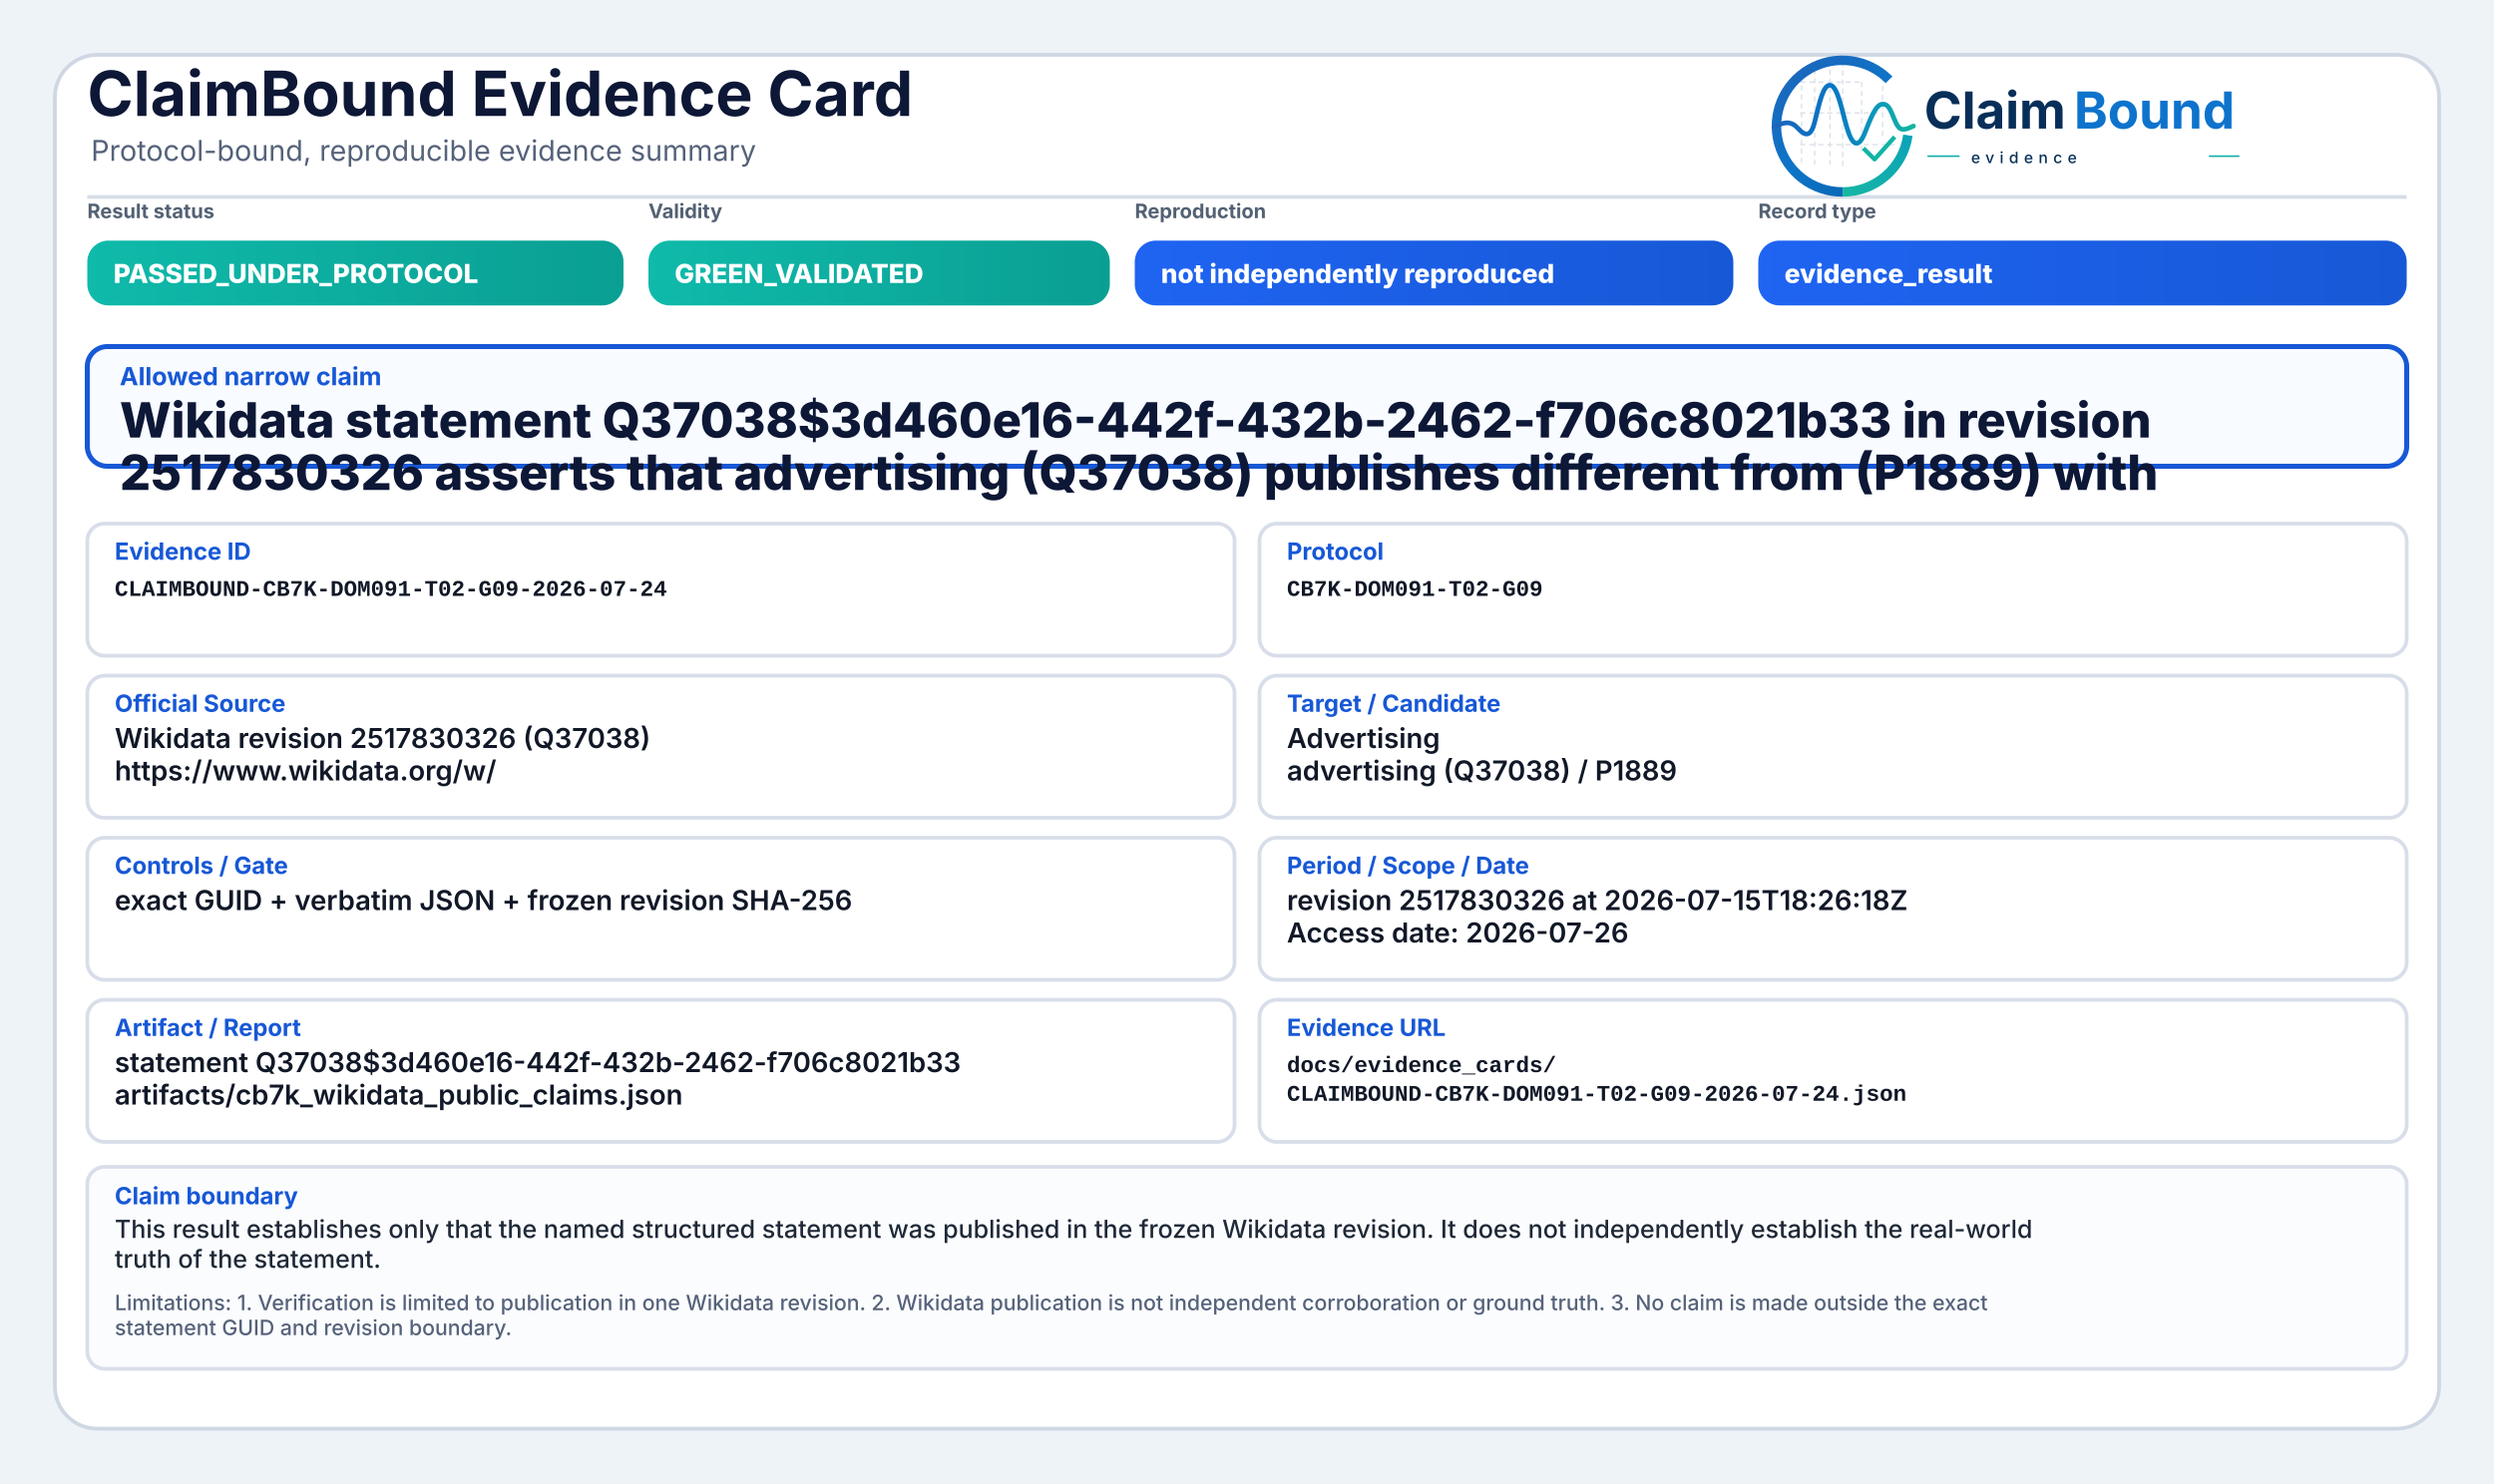
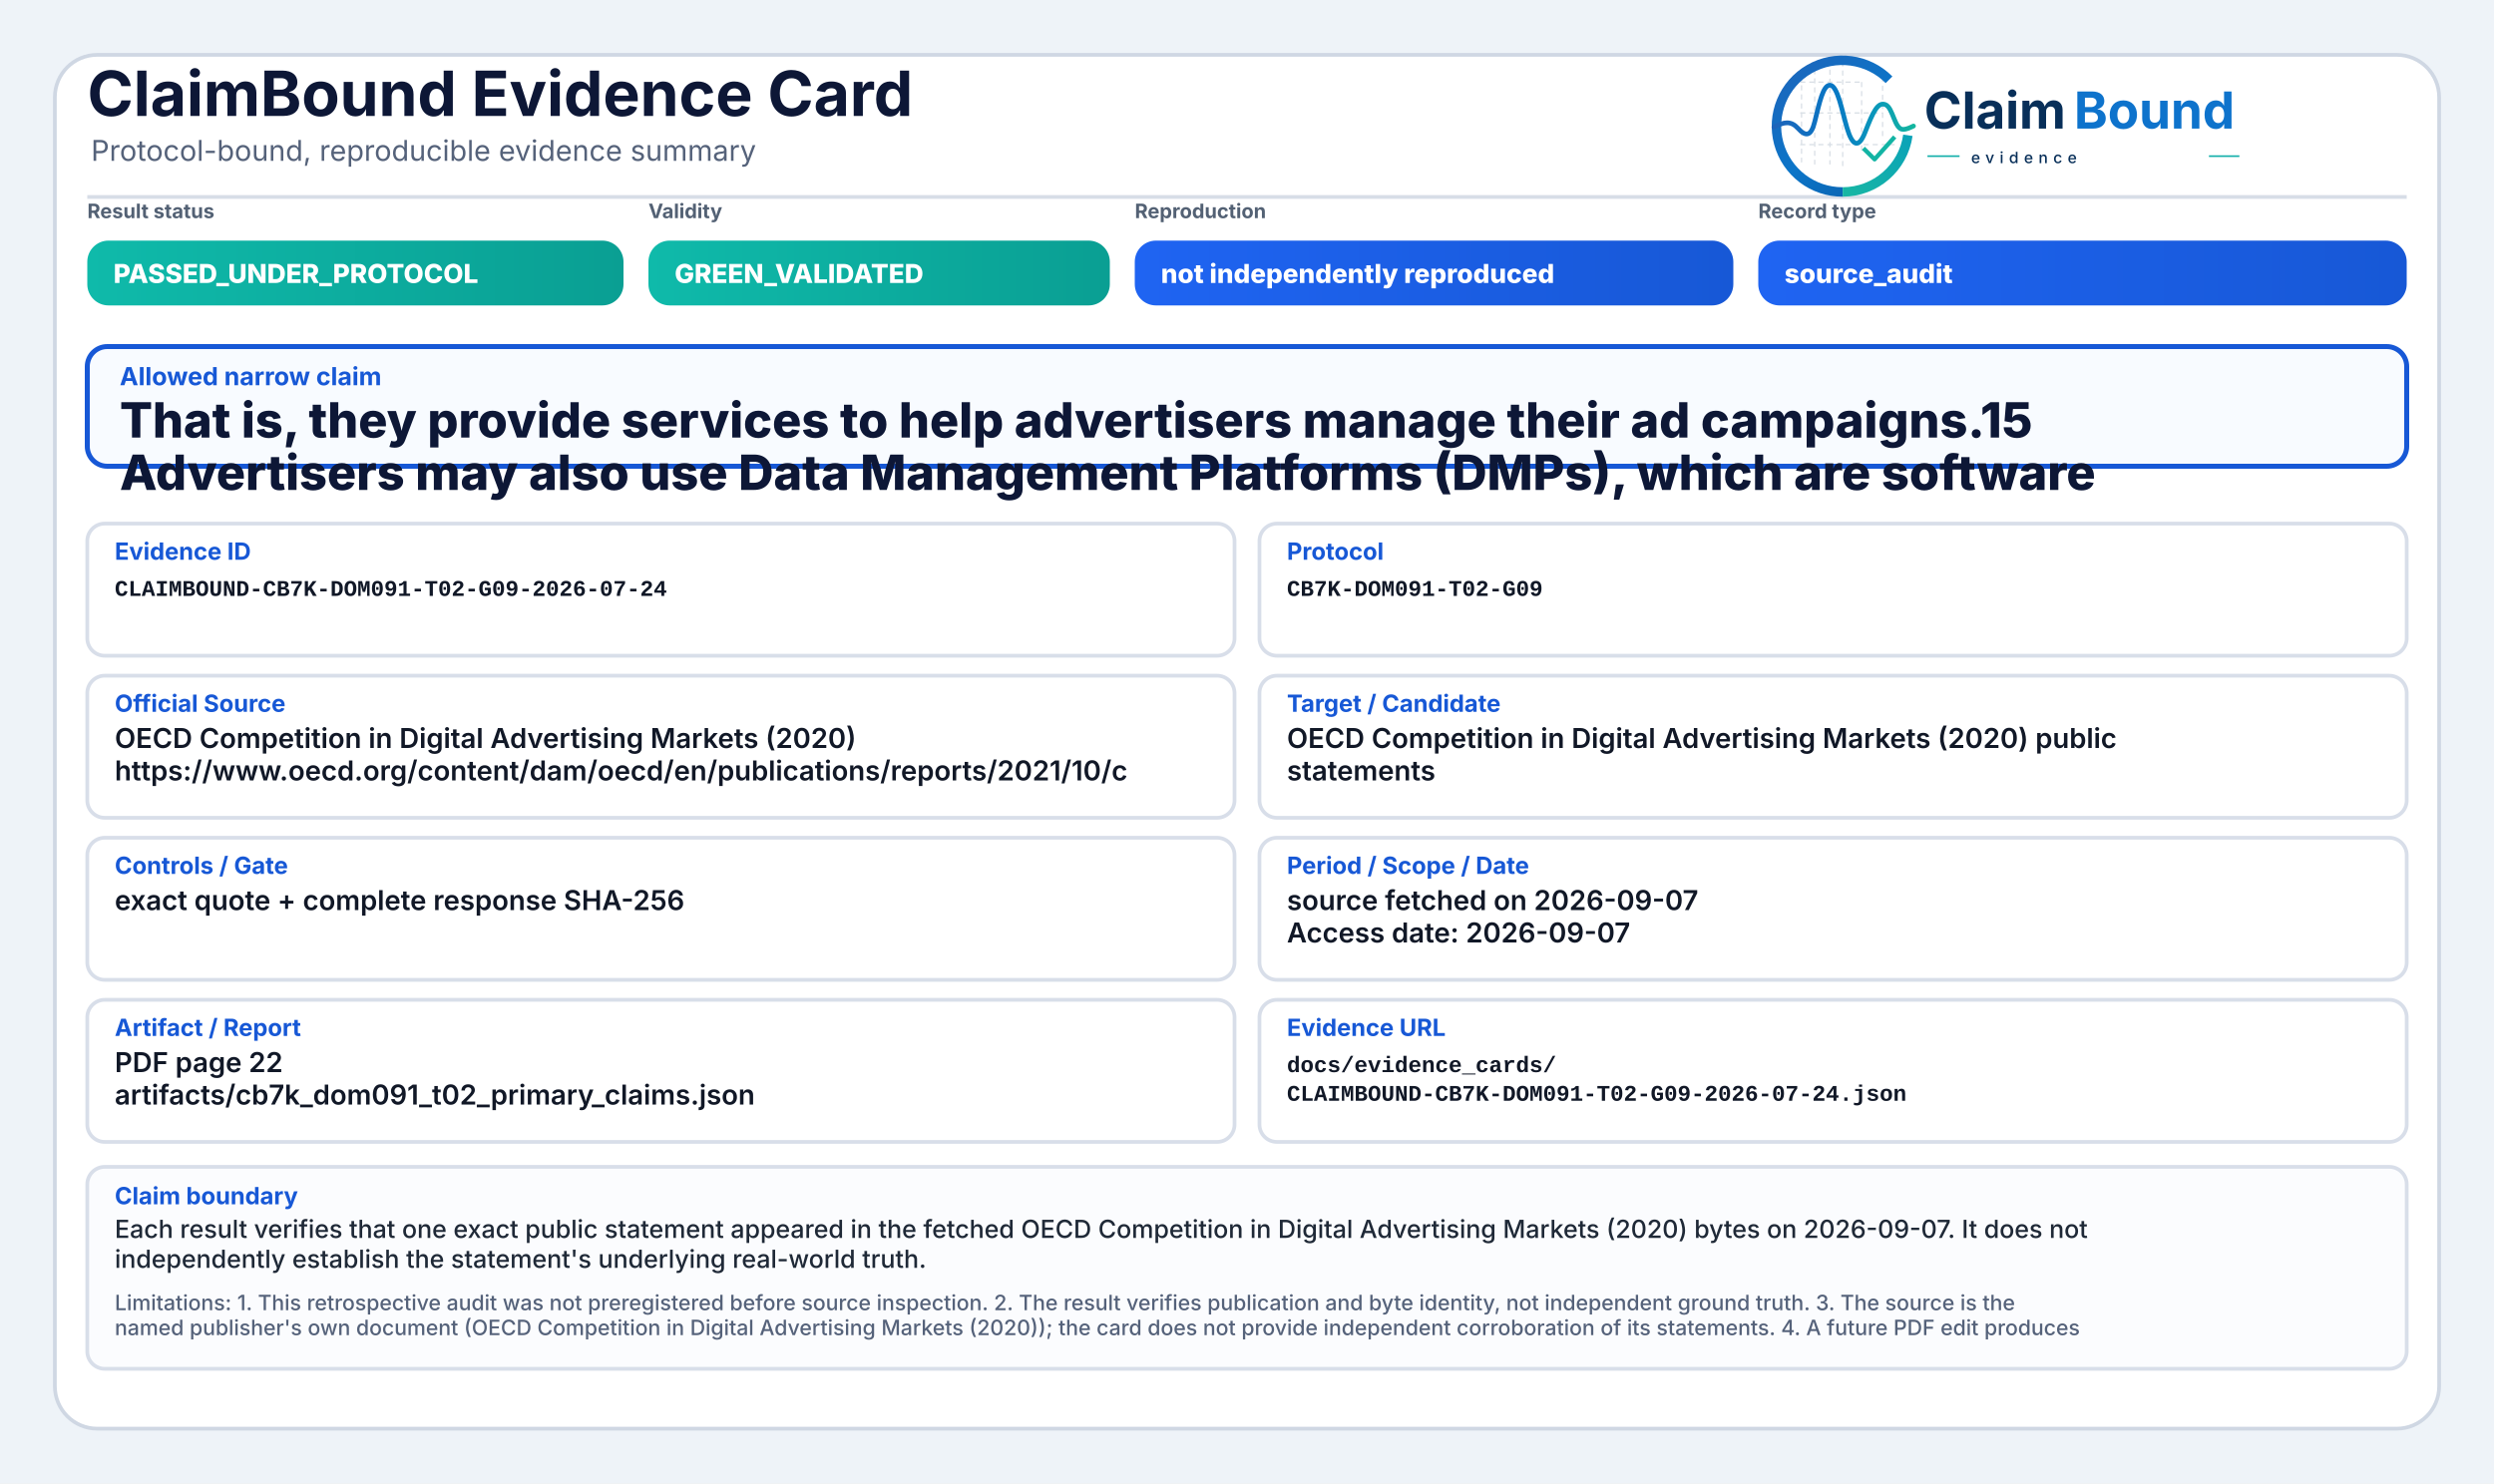
<svg xmlns="http://www.w3.org/2000/svg" width="2000" height="1190" viewBox="0 0 2000 1190" role="img" aria-label="ClaimBound Evidence Card">
  <defs>
    <linearGradient id="greenGrad" x1="0" y1="0" x2="1" y2="0">
      <stop offset="0%" stop-color="#0fbaaa" />
      <stop offset="100%" stop-color="#0a9f93" />
    </linearGradient>
    <linearGradient id="yellowGrad" x1="0" y1="0" x2="1" y2="0">
      <stop offset="0%" stop-color="#fbbf24" />
      <stop offset="100%" stop-color="#d97706" />
    </linearGradient>
    <linearGradient id="amberGrad" x1="0" y1="0" x2="1" y2="0">
      <stop offset="0%" stop-color="#f97316" />
      <stop offset="100%" stop-color="#c2410c" />
    </linearGradient>
    <linearGradient id="redGrad" x1="0" y1="0" x2="1" y2="0">
      <stop offset="0%" stop-color="#ef4444" />
      <stop offset="100%" stop-color="#b91c1c" />
    </linearGradient>
    <linearGradient id="grayGrad" x1="0" y1="0" x2="1" y2="0">
      <stop offset="0%" stop-color="#64748b" />
      <stop offset="100%" stop-color="#475569" />
    </linearGradient>
    <linearGradient id="blueGrad" x1="0" y1="0" x2="1" y2="0">
      <stop offset="0%" stop-color="#1f64f2" />
      <stop offset="100%" stop-color="#1758d6" />
    </linearGradient>
    <linearGradient id="logoRingBlue" x1="73" y1="453" x2="348" y2="793" gradientUnits="userSpaceOnUse">
      <stop offset="0" stop-color="#1E64BA" />
      <stop offset="0.55" stop-color="#0C75C8" />
      <stop offset="1" stop-color="#0A5FAB" />
    </linearGradient>
    <linearGradient id="logoRingTeal" x1="221" y1="792" x2="403" y2="594" gradientUnits="userSpaceOnUse">
      <stop offset="0" stop-color="#18B7A3" />
      <stop offset="1" stop-color="#089EBC" />
    </linearGradient>
    <linearGradient id="logoSignalGradient" x1="61" y1="628" x2="404" y2="628" gradientUnits="userSpaceOnUse">
      <stop offset="0" stop-color="#1E64BA" />
      <stop offset="0.43" stop-color="#0877C4" />
      <stop offset="0.72" stop-color="#0A97BB" />
      <stop offset="1" stop-color="#14B69E" />
    </linearGradient>
  </defs>
  <rect x="0" y="0" width="2000" height="1190" fill="#eef3f8" />
  <rect x="44" y="44" width="1912" height="1102" rx="34" fill="#ffffff" stroke="#cfd7e3" stroke-width="3" />
  <path d="M70 158 H1930" stroke="#d7dde7" stroke-width="3" />
  <text x="70" y="93" font-family="Inter, Segoe UI, Arial, sans-serif" font-size="50" font-weight="750" fill="#0d1736">ClaimBound Evidence Card</text>
  <text x="73" y="129" font-family="Inter, Segoe UI, Arial, sans-serif" font-size="23" font-weight="400" fill="#55627a">Protocol-bound, reproducible evidence summary</text>
  <g aria-label="ClaimBound evidence logo" transform="translate(1415,52) scale(0.33) translate(-40,-478)">
    <g stroke-linecap="butt" stroke-linejoin="round">
      <g stroke="#CBD3DC" stroke-width="3.2" stroke-linecap="round" stroke-dasharray="10 12" opacity="0.72">
        <path d="M130 507V714" />
        <path d="M162 490V719" />
        <path d="M199 491V719" />
        <path d="M230 471V726" />
        <path d="M276 521V690" />
        <path d="M327 508V650" />
        <path d="M128 520H277" />
        <path d="M128 595H327" />
        <path d="M128 672H355" />
      </g>
      <path d="M342.6 514.3A160 160 0 1 0 230 787" fill="none" stroke="url(#logoRingBlue)" stroke-width="23" />
      <path d="M230 787A160 160 0 0 0 388.4 649.3" fill="none" stroke="url(#logoRingTeal)" stroke-width="23" />
      <path d="M63 629.5C87 616.4 104.3 613.6 121.2 632.2C140.7 653.8 153.4 651.6 162.1 616.2C173.8 568.5 182.5 527.5 198.9 527.5C217.5 527.5 228.4 590.6 240.3 630.8C253.4 675.4 268.6 682.8 284.6 641.5C303.5 592.9 315.2 567.6 333.7 574.7C352.6 582 355.7 635.1 376.6 634.9C386.2 634.8 394 630.4 402 626.8" fill="none" stroke="url(#logoSignalGradient)" stroke-width="11.5" stroke-linecap="round" />
      <path d="M284 684.5L307.5 707.7L353 657" fill="none" stroke="#12B4A4" stroke-width="10.5" stroke-linecap="square" />
    </g>
    <text x="428" y="633" font-family="Inter, Segoe UI, Arial, sans-serif" font-size="124" font-weight="750" fill="#082F59" text-rendering="geometricPrecision">Claim</text>
    <text x="792" y="633" font-family="Inter, Segoe UI, Arial, sans-serif" font-size="124" font-weight="750" fill="#0E73CC" text-rendering="geometricPrecision">Bound</text>
    <line x1="436" y1="700" x2="514" y2="700" stroke="#11AFA9" stroke-width="4" />
    <text x="542" y="717" font-family="Inter, Segoe UI, Arial, sans-serif" font-size="38" font-weight="500" letter-spacing="13" fill="#082F59">evidence</text>
    <line x1="1120" y1="700" x2="1194" y2="700" stroke="#11AFA9" stroke-width="4" />
  </g>
  <text x="70" y="175" font-family="Inter, Segoe UI, Arial, sans-serif" font-size="16" font-weight="650" fill="#536174">Result status</text>
  <rect x="70" y="193" width="430" height="52" rx="17" fill="url(#greenGrad)" />
  <text x="91" y="227" font-family="Inter, Segoe UI, Arial, sans-serif" font-size="21" font-weight="800" fill="#ffffff">PASSED_UNDER_PROTOCOL</text>
  <text x="520" y="175" font-family="Inter, Segoe UI, Arial, sans-serif" font-size="16" font-weight="650" fill="#536174">Validity</text>
  <rect x="520" y="193" width="370" height="52" rx="17" fill="url(#greenGrad)" />
  <text x="541" y="227" font-family="Inter, Segoe UI, Arial, sans-serif" font-size="21" font-weight="800" fill="#ffffff">GREEN_VALIDATED</text>
  <text x="910" y="175" font-family="Inter, Segoe UI, Arial, sans-serif" font-size="16" font-weight="650" fill="#536174">Reproduction</text>
  <rect x="910" y="193" width="480" height="52" rx="17" fill="url(#blueGrad)" />
  <text x="931" y="227" font-family="Inter, Segoe UI, Arial, sans-serif" font-size="21" font-weight="800" fill="#ffffff">not independently reproduced</text>
  <text x="1410" y="175" font-family="Inter, Segoe UI, Arial, sans-serif" font-size="16" font-weight="650" fill="#536174">Record type</text>
  <rect x="1410" y="193" width="520" height="52" rx="17" fill="url(#blueGrad)" />
-   <text x="1431" y="227" font-family="Inter, Segoe UI, Arial, sans-serif" font-size="21" font-weight="800" fill="#ffffff">evidence_result</text>
+   <text x="1431" y="227" font-family="Inter, Segoe UI, Arial, sans-serif" font-size="21" font-weight="800" fill="#ffffff">source_audit</text>
  <rect x="70" y="278" width="1860" height="96" rx="16" fill="#f8fbff" stroke="#1758d6" stroke-width="4" />
  <text x="96" y="309" font-family="Inter, Segoe UI, Arial, sans-serif" font-size="20" font-weight="750" fill="#1758d6">Allowed narrow claim</text>
-   <text x="96" y="351" font-family="Inter, Segoe UI, Arial, sans-serif" font-size="39" font-weight="800" fill="#0d1736">Wikidata statement Q37038$3d460e16-442f-432b-2462-f706c8021b33 in revision</text>
-   <text x="96" y="393" font-family="Inter, Segoe UI, Arial, sans-serif" font-size="39" font-weight="800" fill="#0d1736">2517830326 asserts that advertising (Q37038) publishes different from (P1889) with</text>
+   <text x="96" y="351" font-family="Inter, Segoe UI, Arial, sans-serif" font-size="39" font-weight="800" fill="#0d1736">That is, they provide services to help advertisers manage their ad campaigns.15</text>
+   <text x="96" y="393" font-family="Inter, Segoe UI, Arial, sans-serif" font-size="39" font-weight="800" fill="#0d1736">Advertisers may also use Data Management Platforms (DMPs), which are software</text>
  <rect x="70" y="420" width="920" height="106" rx="14" fill="#ffffff" stroke="#d8dee9" stroke-width="3" />
  <text x="92" y="449" font-family="Inter, Segoe UI, Arial, sans-serif" font-size="19" font-weight="750" fill="#1758d6">Evidence ID</text>
  <text x="92" y="478" font-family="SFMono-Regular, Consolas, Liberation Mono, monospace" font-size="18" font-weight="600" fill="#111827">CLAIMBOUND-CB7K-DOM091-T02-G09-2026-07-24</text>
  <rect x="1010" y="420" width="920" height="106" rx="14" fill="#ffffff" stroke="#d8dee9" stroke-width="3" />
  <text x="1032" y="449" font-family="Inter, Segoe UI, Arial, sans-serif" font-size="19" font-weight="750" fill="#1758d6">Protocol</text>
  <text x="1032" y="478" font-family="SFMono-Regular, Consolas, Liberation Mono, monospace" font-size="18" font-weight="600" fill="#111827">CB7K-DOM091-T02-G09</text>
  <rect x="70" y="542" width="920" height="114" rx="14" fill="#ffffff" stroke="#d8dee9" stroke-width="3" />
  <text x="92" y="571" font-family="Inter, Segoe UI, Arial, sans-serif" font-size="19" font-weight="750" fill="#1758d6">Official Source</text>
-   <text x="92" y="600" font-family="Inter, Segoe UI, Arial, sans-serif" font-size="22" font-weight="600" fill="#111827">Wikidata revision 2517830326 (Q37038)</text>
-   <text x="92" y="626" font-family="Inter, Segoe UI, Arial, sans-serif" font-size="22" font-weight="600" fill="#111827">https://www.wikidata.org/w/</text>
+   <text x="92" y="600" font-family="Inter, Segoe UI, Arial, sans-serif" font-size="22" font-weight="600" fill="#111827">OECD Competition in Digital Advertising Markets (2020)</text>
+   <text x="92" y="626" font-family="Inter, Segoe UI, Arial, sans-serif" font-size="22" font-weight="600" fill="#111827">https://www.oecd.org/content/dam/oecd/en/publications/reports/2021/10/c</text>
  <rect x="1010" y="542" width="920" height="114" rx="14" fill="#ffffff" stroke="#d8dee9" stroke-width="3" />
  <text x="1032" y="571" font-family="Inter, Segoe UI, Arial, sans-serif" font-size="19" font-weight="750" fill="#1758d6">Target / Candidate</text>
-   <text x="1032" y="600" font-family="Inter, Segoe UI, Arial, sans-serif" font-size="22" font-weight="600" fill="#111827">Advertising</text>
-   <text x="1032" y="626" font-family="Inter, Segoe UI, Arial, sans-serif" font-size="22" font-weight="600" fill="#111827">advertising (Q37038) / P1889</text>
+   <text x="1032" y="600" font-family="Inter, Segoe UI, Arial, sans-serif" font-size="22" font-weight="600" fill="#111827">OECD Competition in Digital Advertising Markets (2020) public</text>
+   <text x="1032" y="626" font-family="Inter, Segoe UI, Arial, sans-serif" font-size="22" font-weight="600" fill="#111827">statements</text>
  <rect x="70" y="672" width="920" height="114" rx="14" fill="#ffffff" stroke="#d8dee9" stroke-width="3" />
  <text x="92" y="701" font-family="Inter, Segoe UI, Arial, sans-serif" font-size="19" font-weight="750" fill="#1758d6">Controls / Gate</text>
-   <text x="92" y="730" font-family="Inter, Segoe UI, Arial, sans-serif" font-size="22" font-weight="600" fill="#111827">exact GUID + verbatim JSON + frozen revision SHA-256</text>
+   <text x="92" y="730" font-family="Inter, Segoe UI, Arial, sans-serif" font-size="22" font-weight="600" fill="#111827">exact quote + complete response SHA-256</text>
  <rect x="1010" y="672" width="920" height="114" rx="14" fill="#ffffff" stroke="#d8dee9" stroke-width="3" />
  <text x="1032" y="701" font-family="Inter, Segoe UI, Arial, sans-serif" font-size="19" font-weight="750" fill="#1758d6">Period / Scope / Date</text>
-   <text x="1032" y="730" font-family="Inter, Segoe UI, Arial, sans-serif" font-size="22" font-weight="600" fill="#111827">revision 2517830326 at 2026-07-15T18:26:18Z</text>
-   <text x="1032" y="756" font-family="Inter, Segoe UI, Arial, sans-serif" font-size="22" font-weight="600" fill="#111827">Access date: 2026-07-26</text>
+   <text x="1032" y="730" font-family="Inter, Segoe UI, Arial, sans-serif" font-size="22" font-weight="600" fill="#111827">source fetched on 2026-09-07</text>
+   <text x="1032" y="756" font-family="Inter, Segoe UI, Arial, sans-serif" font-size="22" font-weight="600" fill="#111827">Access date: 2026-09-07</text>
  <rect x="70" y="802" width="920" height="114" rx="14" fill="#ffffff" stroke="#d8dee9" stroke-width="3" />
  <text x="92" y="831" font-family="Inter, Segoe UI, Arial, sans-serif" font-size="19" font-weight="750" fill="#1758d6">Artifact / Report</text>
-   <text x="92" y="860" font-family="Inter, Segoe UI, Arial, sans-serif" font-size="22" font-weight="600" fill="#111827">statement Q37038$3d460e16-442f-432b-2462-f706c8021b33</text>
-   <text x="92" y="886" font-family="Inter, Segoe UI, Arial, sans-serif" font-size="22" font-weight="600" fill="#111827">artifacts/cb7k_wikidata_public_claims.json</text>
+   <text x="92" y="860" font-family="Inter, Segoe UI, Arial, sans-serif" font-size="22" font-weight="600" fill="#111827">PDF page 22</text>
+   <text x="92" y="886" font-family="Inter, Segoe UI, Arial, sans-serif" font-size="22" font-weight="600" fill="#111827">artifacts/cb7k_dom091_t02_primary_claims.json</text>
  <rect x="1010" y="802" width="920" height="114" rx="14" fill="#ffffff" stroke="#d8dee9" stroke-width="3" />
  <text x="1032" y="831" font-family="Inter, Segoe UI, Arial, sans-serif" font-size="19" font-weight="750" fill="#1758d6">Evidence URL</text>
  <text x="1032" y="860" font-family="SFMono-Regular, Consolas, Liberation Mono, monospace" font-size="18" font-weight="600" fill="#111827">docs/evidence_cards/</text>
  <text x="1032" y="883" font-family="SFMono-Regular, Consolas, Liberation Mono, monospace" font-size="18" font-weight="600" fill="#111827">CLAIMBOUND-CB7K-DOM091-T02-G09-2026-07-24.json</text>
  <rect x="70" y="936" width="1860" height="162" rx="14" fill="#fbfcfe" stroke="#d8dee9" stroke-width="3" />
  <text x="92" y="966" font-family="Inter, Segoe UI, Arial, sans-serif" font-size="19" font-weight="750" fill="#1758d6">Claim boundary</text>
-   <text x="92" y="993" font-family="Inter, Segoe UI, Arial, sans-serif" font-size="20" font-weight="500" fill="#1f2937">This result establishes only that the named structured statement was published in the frozen Wikidata revision. It does not independently establish the real-world</text>
-   <text x="92" y="1017" font-family="Inter, Segoe UI, Arial, sans-serif" font-size="20" font-weight="500" fill="#1f2937">truth of the statement.</text>
-   <text x="92" y="1051" font-family="Inter, Segoe UI, Arial, sans-serif" font-size="17" font-weight="500" fill="#55627a">Limitations: 1. Verification is limited to publication in one Wikidata revision. 2. Wikidata publication is not independent corroboration or ground truth. 3. No claim is made outside the exact</text>
-   <text x="92" y="1071" font-family="Inter, Segoe UI, Arial, sans-serif" font-size="17" font-weight="500" fill="#55627a">statement GUID and revision boundary.</text>
+   <text x="92" y="993" font-family="Inter, Segoe UI, Arial, sans-serif" font-size="20" font-weight="500" fill="#1f2937">Each result verifies that one exact public statement appeared in the fetched OECD Competition in Digital Advertising Markets (2020) bytes on 2026-09-07. It does not</text>
+   <text x="92" y="1017" font-family="Inter, Segoe UI, Arial, sans-serif" font-size="20" font-weight="500" fill="#1f2937">independently establish the statement's underlying real-world truth.</text>
+   <text x="92" y="1051" font-family="Inter, Segoe UI, Arial, sans-serif" font-size="17" font-weight="500" fill="#55627a">Limitations: 1. This retrospective audit was not preregistered before source inspection. 2. The result verifies publication and byte identity, not independent ground truth. 3. The source is the</text>
+   <text x="92" y="1071" font-family="Inter, Segoe UI, Arial, sans-serif" font-size="17" font-weight="500" fill="#55627a">named publisher's own document (OECD Competition in Digital Advertising Markets (2020)); the card does not provide independent corroboration of its statements. 4. A future PDF edit produces</text>
</svg>
